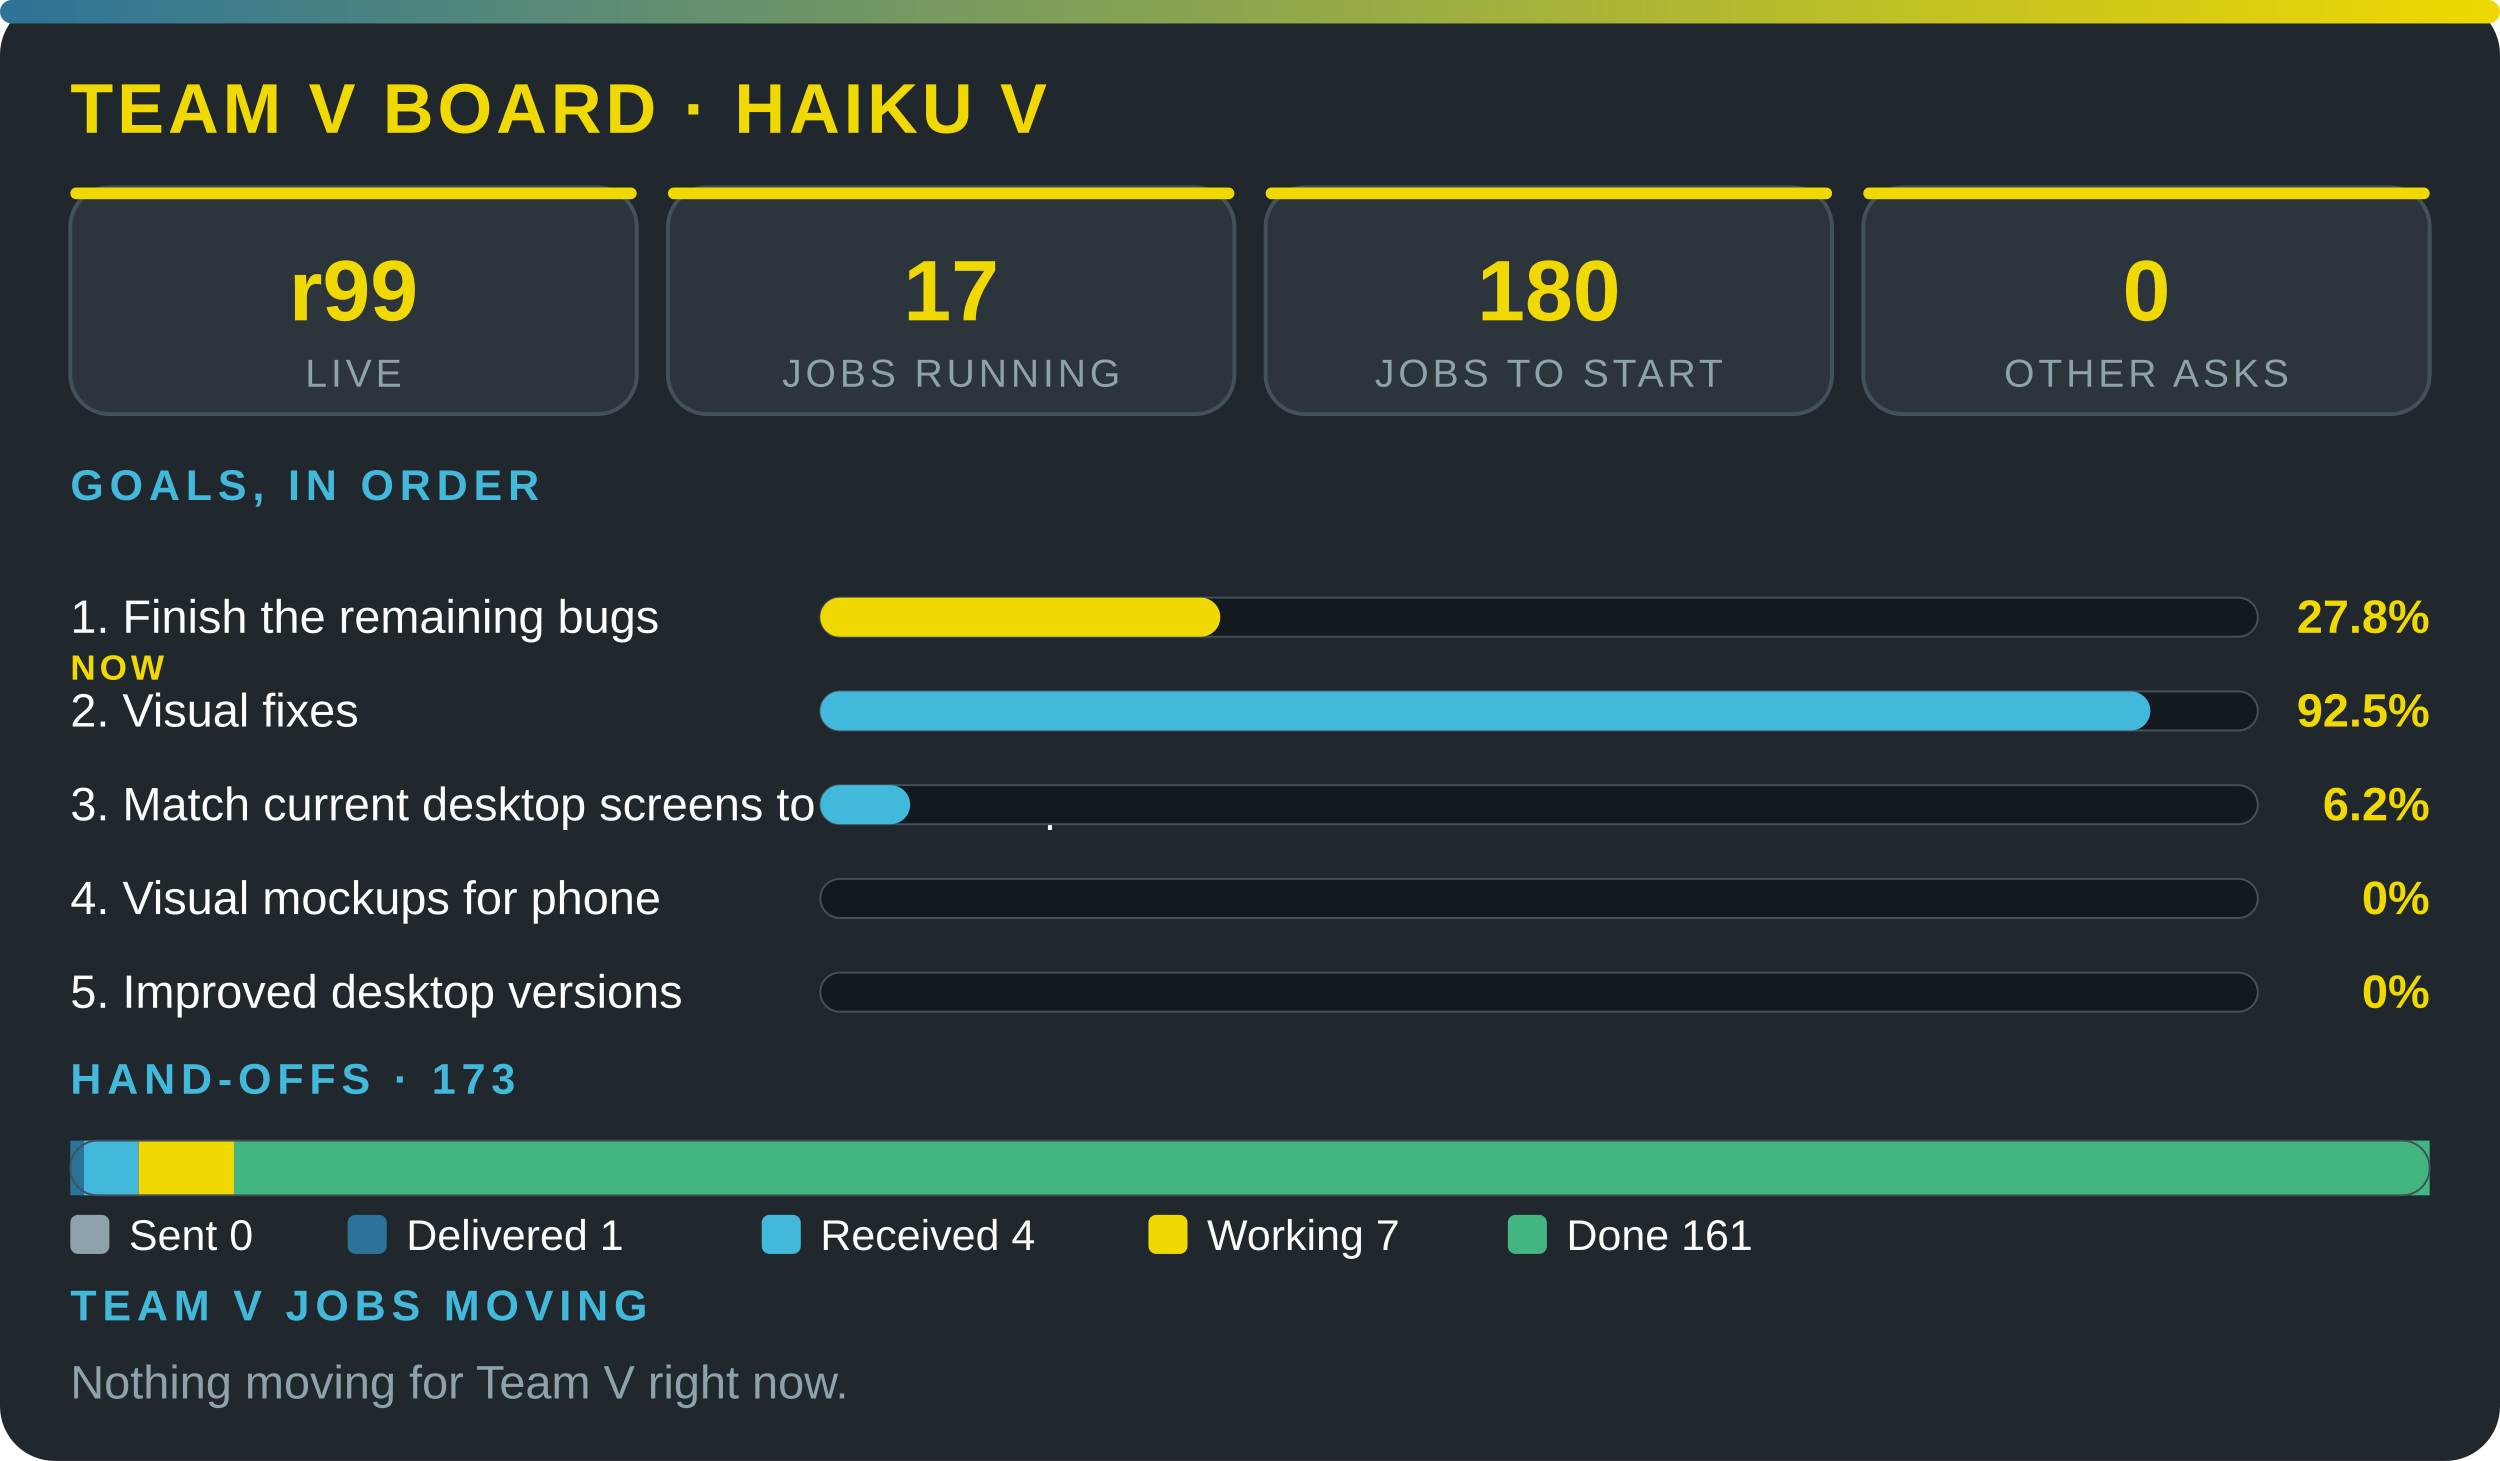
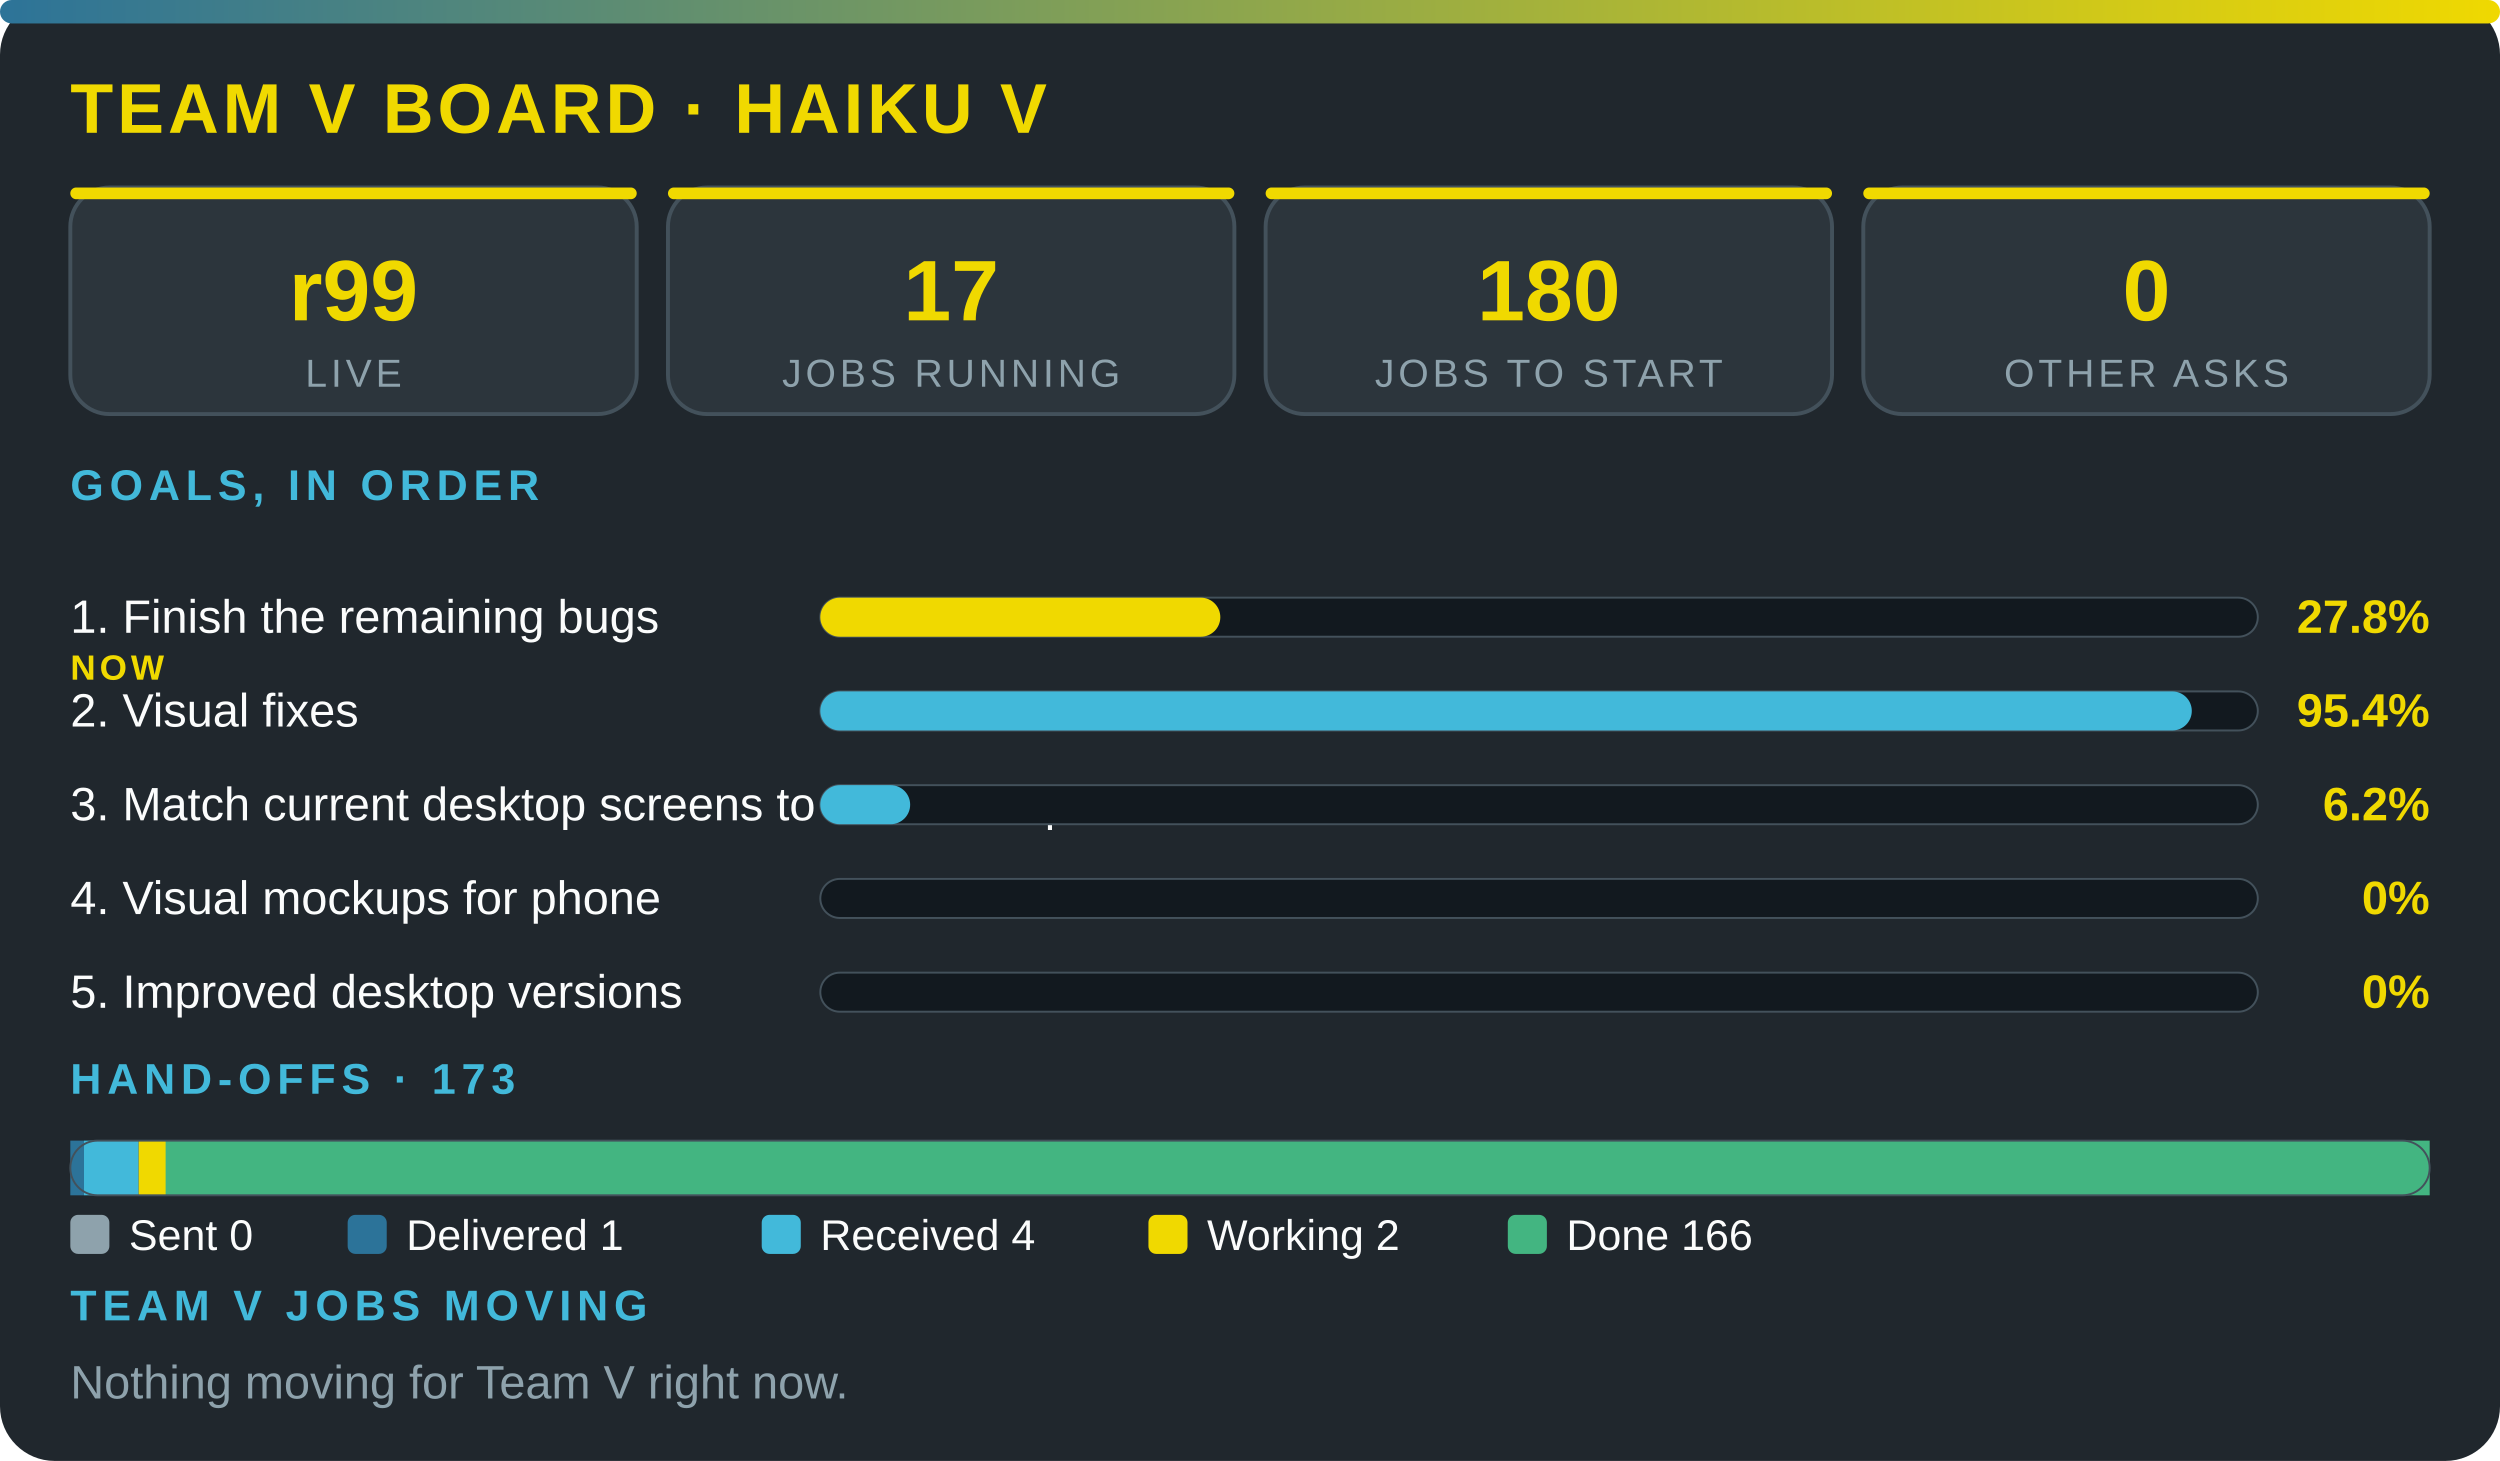
<svg xmlns="http://www.w3.org/2000/svg" viewBox="0 0 640 374" width="100%" role="img" aria-label="Team V board · Haiku V" font-family="'Segoe UI',system-ui,Arial,sans-serif">
  <defs>
    <linearGradient id="g">
      <stop offset="0" stop-color="#2c7399" />
      <stop offset="1" stop-color="#f0d900" />
    </linearGradient>
  </defs>
  <rect width="640" height="374" rx="14" fill="#20272d" />
  <rect width="640" height="6" rx="3" fill="url(#g)" />
  <text x="18" y="34" font-size="18" font-weight="800" fill="#f0d900" letter-spacing="1">TEAM V BOARD · HAIKU V</text>
  <rect x="18" y="48" width="145" height="58" rx="10" fill="#2c353c" stroke="#43515b" />
  <rect x="18" y="48" width="145" height="3" rx="1.5" fill="#f0d900" />
  <text x="90.5" y="82" font-size="22" font-weight="800" fill="#f0d900" text-anchor="middle">r99</text>
  <text x="90.5" y="99" font-size="10" fill="#8ea2ac" letter-spacing="1" text-anchor="middle">LIVE</text>
  <rect x="171" y="48" width="145" height="58" rx="10" fill="#2c353c" stroke="#43515b" />
  <rect x="171" y="48" width="145" height="3" rx="1.5" fill="#f0d900" />
  <text x="243.5" y="82" font-size="22" font-weight="800" fill="#f0d900" text-anchor="middle">17</text>
  <text x="243.5" y="99" font-size="10" fill="#8ea2ac" letter-spacing="1" text-anchor="middle">JOBS RUNNING</text>
  <rect x="324" y="48" width="145" height="58" rx="10" fill="#2c353c" stroke="#43515b" />
  <rect x="324" y="48" width="145" height="3" rx="1.5" fill="#f0d900" />
  <text x="396.5" y="82" font-size="22" font-weight="800" fill="#f0d900" text-anchor="middle">180</text>
  <text x="396.5" y="99" font-size="10" fill="#8ea2ac" letter-spacing="1" text-anchor="middle">JOBS TO START</text>
  <rect x="477" y="48" width="145" height="58" rx="10" fill="#2c353c" stroke="#43515b" />
  <rect x="477" y="48" width="145" height="3" rx="1.5" fill="#f0d900" />
  <text x="549.5" y="82" font-size="22" font-weight="800" fill="#f0d900" text-anchor="middle">0</text>
  <text x="549.5" y="99" font-size="10" fill="#8ea2ac" letter-spacing="1" text-anchor="middle">OTHER ASKS</text>
  <text x="18" y="128" font-size="11" font-weight="700" fill="#42b9da" letter-spacing="1.5">GOALS, IN ORDER</text>
  <text x="18" y="162" font-size="12" fill="#fbfcfc">1. Finish the remaining bugs</text>
  <text x="18" y="174" font-size="9" font-weight="800" letter-spacing="1" fill="#f0d900">NOW</text>
  <rect x="210" y="153" width="368" height="10" rx="5" fill="#12191f" stroke="#43515b" stroke-width=".5" />
  <rect x="210" y="153" width="102.4" height="10" rx="5" fill="#f0d900" />
  <text x="622" y="162" font-size="12" font-weight="800" fill="#f0d900" text-anchor="end">27.8%</text>
  <text x="18" y="186" font-size="12" fill="#fbfcfc">2. Visual fixes</text>
  <rect x="210" y="177" width="368" height="10" rx="5" fill="#12191f" stroke="#43515b" stroke-width=".5" />
-   <rect x="210" y="177" width="340.5" height="10" rx="5" fill="#42b9da" />
-   <text x="622" y="186" font-size="12" font-weight="800" fill="#f0d900" text-anchor="end">92.5%</text>
+   <rect x="210" y="177" width="351.1" height="10" rx="5" fill="#42b9da" />
+   <text x="622" y="186" font-size="12" font-weight="800" fill="#f0d900" text-anchor="end">95.4%</text>
  <text x="18" y="210" font-size="12" fill="#fbfcfc">3. Match current desktop screens to the mockup</text>
  <rect x="210" y="201" width="368" height="10" rx="5" fill="#12191f" stroke="#43515b" stroke-width=".5" />
  <rect x="210" y="201" width="23" height="10" rx="5" fill="#42b9da" />
  <text x="622" y="210" font-size="12" font-weight="800" fill="#f0d900" text-anchor="end">6.2%</text>
  <text x="18" y="234" font-size="12" fill="#fbfcfc">4. Visual mockups for phone</text>
  <rect x="210" y="225" width="368" height="10" rx="5" fill="#12191f" stroke="#43515b" stroke-width=".5" />
  <text x="622" y="234" font-size="12" font-weight="800" fill="#f0d900" text-anchor="end">0%</text>
  <text x="18" y="258" font-size="12" fill="#fbfcfc">5. Improved desktop versions</text>
  <rect x="210" y="249" width="368" height="10" rx="5" fill="#12191f" stroke="#43515b" stroke-width=".5" />
  <text x="622" y="258" font-size="12" font-weight="800" fill="#f0d900" text-anchor="end">0%</text>
  <text x="18" y="280" font-size="11" font-weight="700" fill="#42b9da" letter-spacing="1.5">HAND-OFFS · 173</text>
  <rect x="18" y="292" width="3.5" height="14" fill="#2c7399" />
  <rect x="21.5" y="292" width="14" height="14" fill="#42b9da" />
-   <rect x="35.5" y="292" width="24.4" height="14" fill="#f0d900" />
-   <rect x="59.9" y="292" width="562.1" height="14" fill="#43b581" />
+   <rect x="35.5" y="292" width="7" height="14" fill="#f0d900" />
+   <rect x="42.4" y="292" width="579.6" height="14" fill="#43b581" />
  <rect x="18" y="292" width="604" height="14" rx="7" fill="none" stroke="#43515b" stroke-width=".5" />
  <rect x="18" y="311" width="10" height="10" rx="2" fill="#8ea2ac" />
  <text x="33" y="320" font-size="11" fill="#fbfcfc">Sent 0</text>
  <rect x="89" y="311" width="10" height="10" rx="2" fill="#2c7399" />
  <text x="104" y="320" font-size="11" fill="#fbfcfc">Delivered 1</text>
  <rect x="195" y="311" width="10" height="10" rx="2" fill="#42b9da" />
  <text x="210" y="320" font-size="11" fill="#fbfcfc">Received 4</text>
  <rect x="294" y="311" width="10" height="10" rx="2" fill="#f0d900" />
-   <text x="309" y="320" font-size="11" fill="#fbfcfc">Working 7</text>
+   <text x="309" y="320" font-size="11" fill="#fbfcfc">Working 2</text>
  <rect x="386" y="311" width="10" height="10" rx="2" fill="#43b581" />
-   <text x="401" y="320" font-size="11" fill="#fbfcfc">Done 161</text>
+   <text x="401" y="320" font-size="11" fill="#fbfcfc">Done 166</text>
  <text x="18" y="338" font-size="11" font-weight="700" fill="#42b9da" letter-spacing="1.5">TEAM V JOBS MOVING</text>
  <text x="18" y="358" font-size="12" fill="#8ea2ac">Nothing moving for Team V right now.</text>
</svg>
